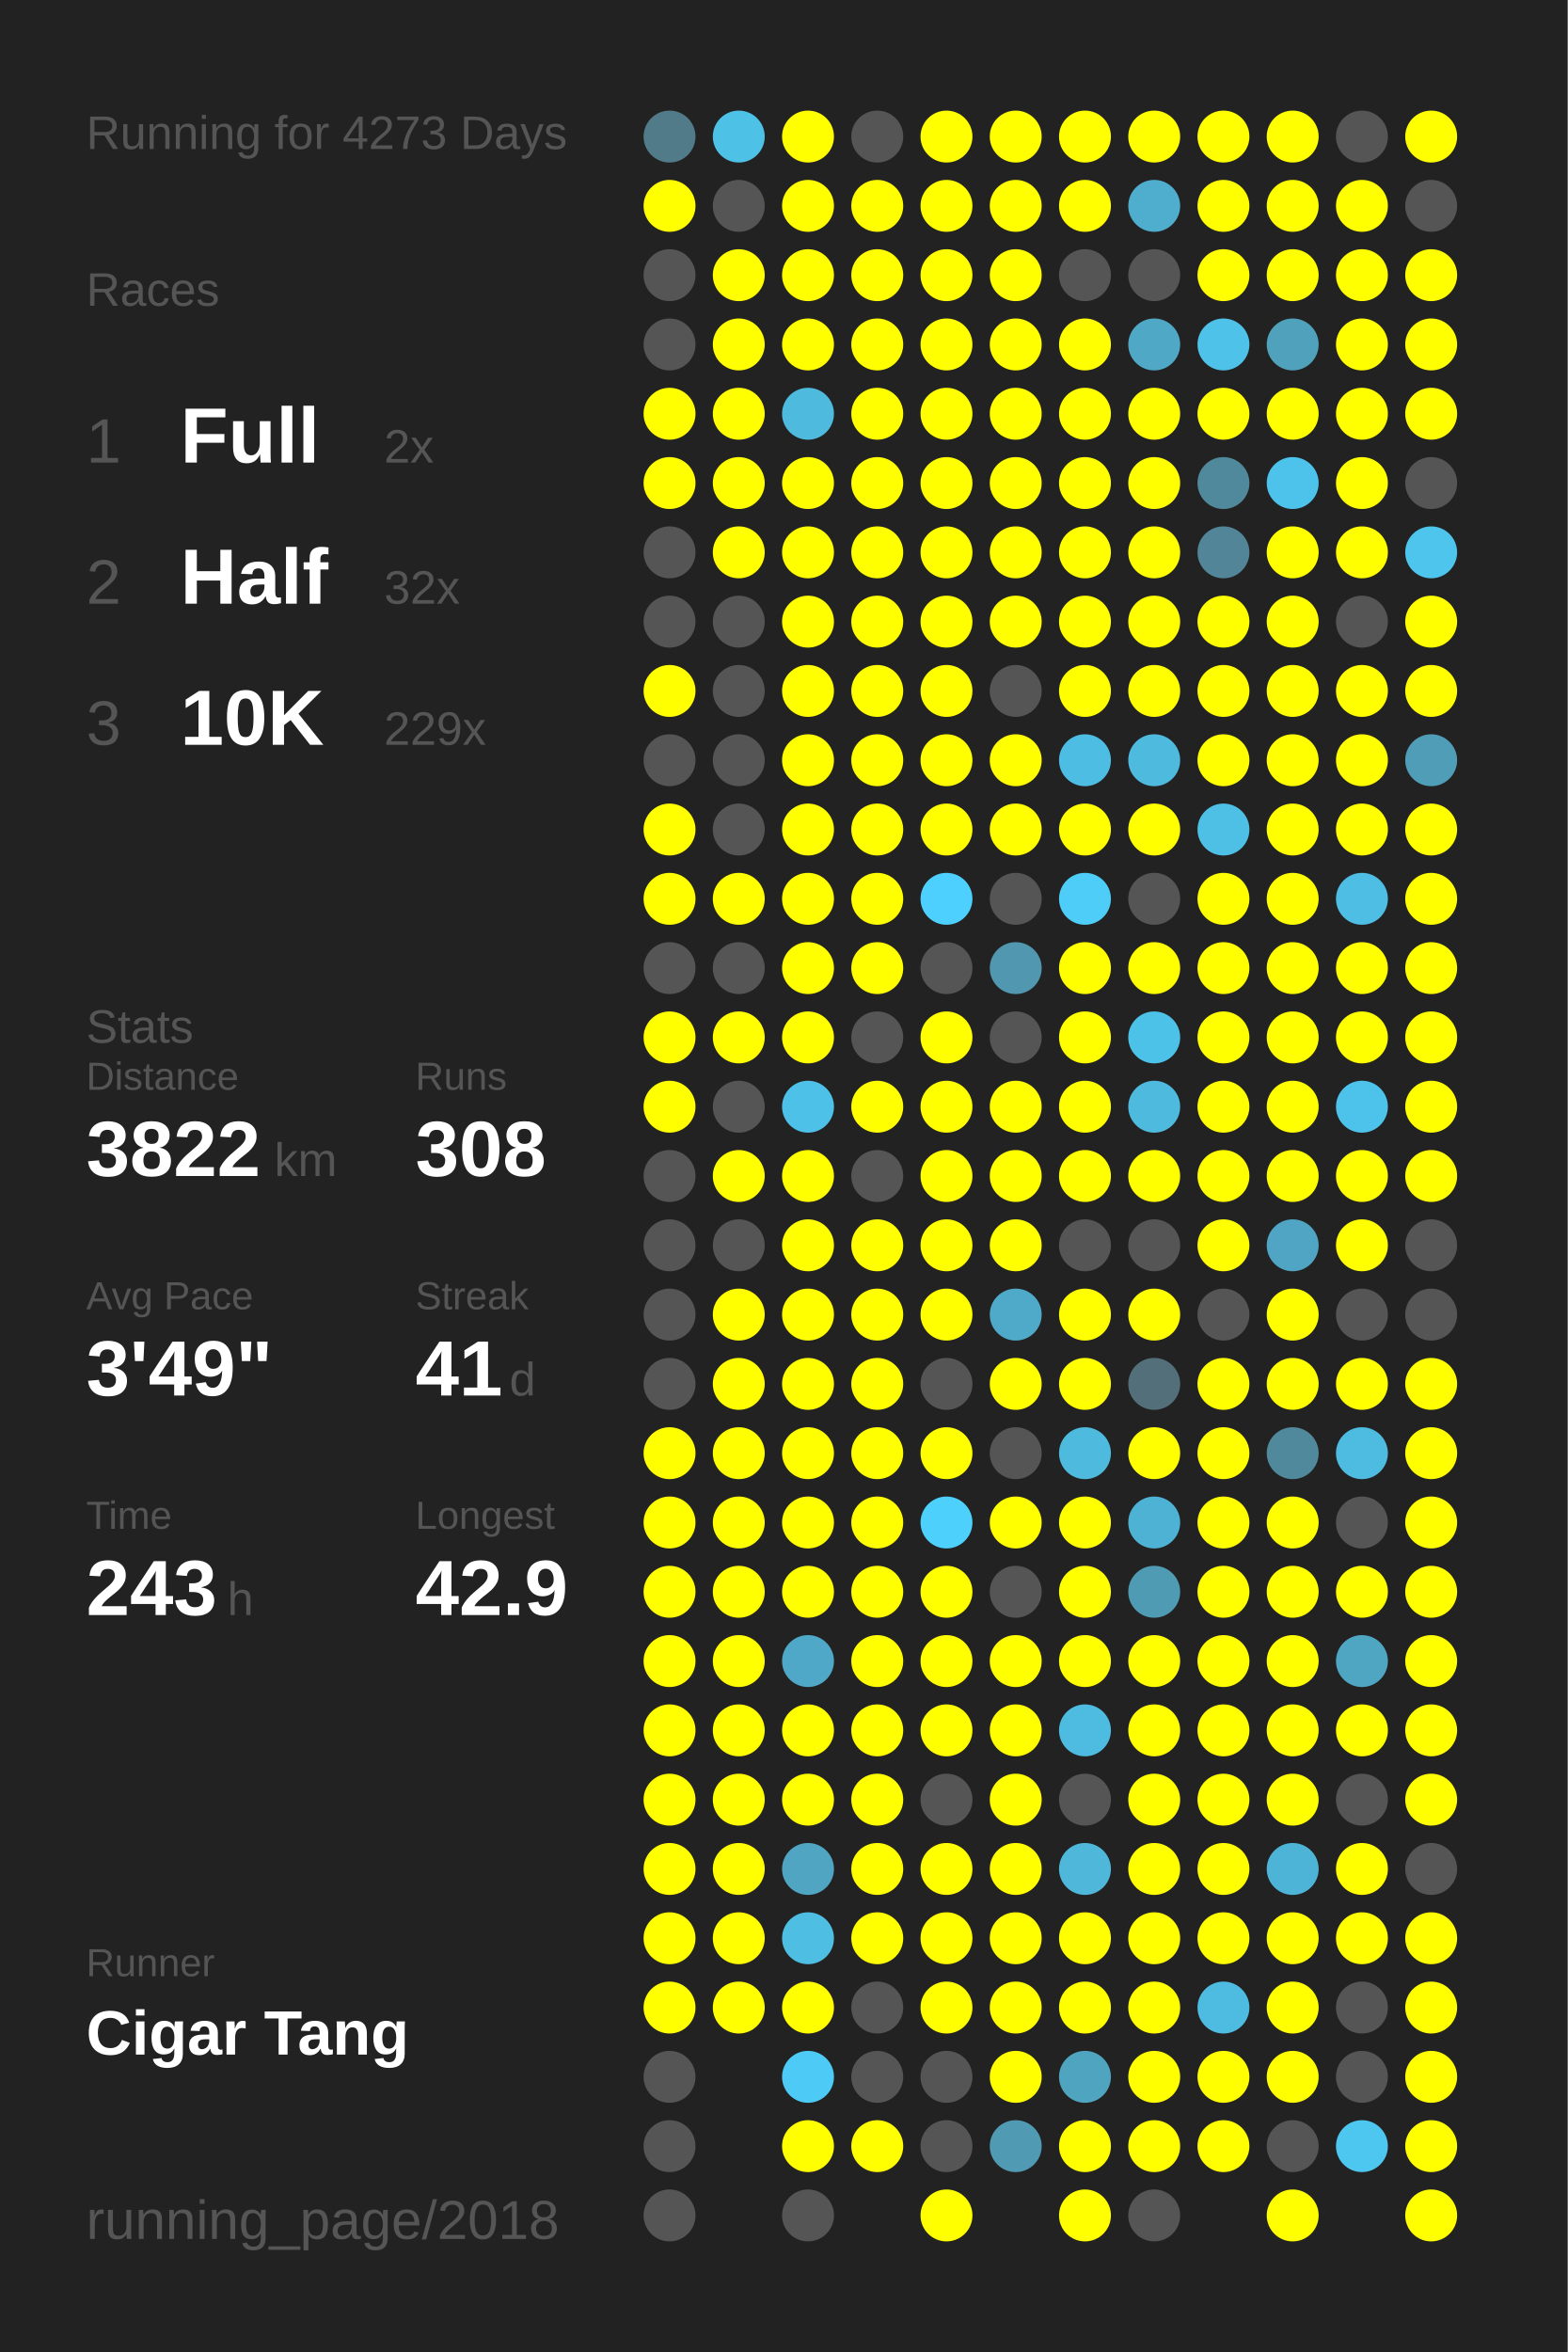
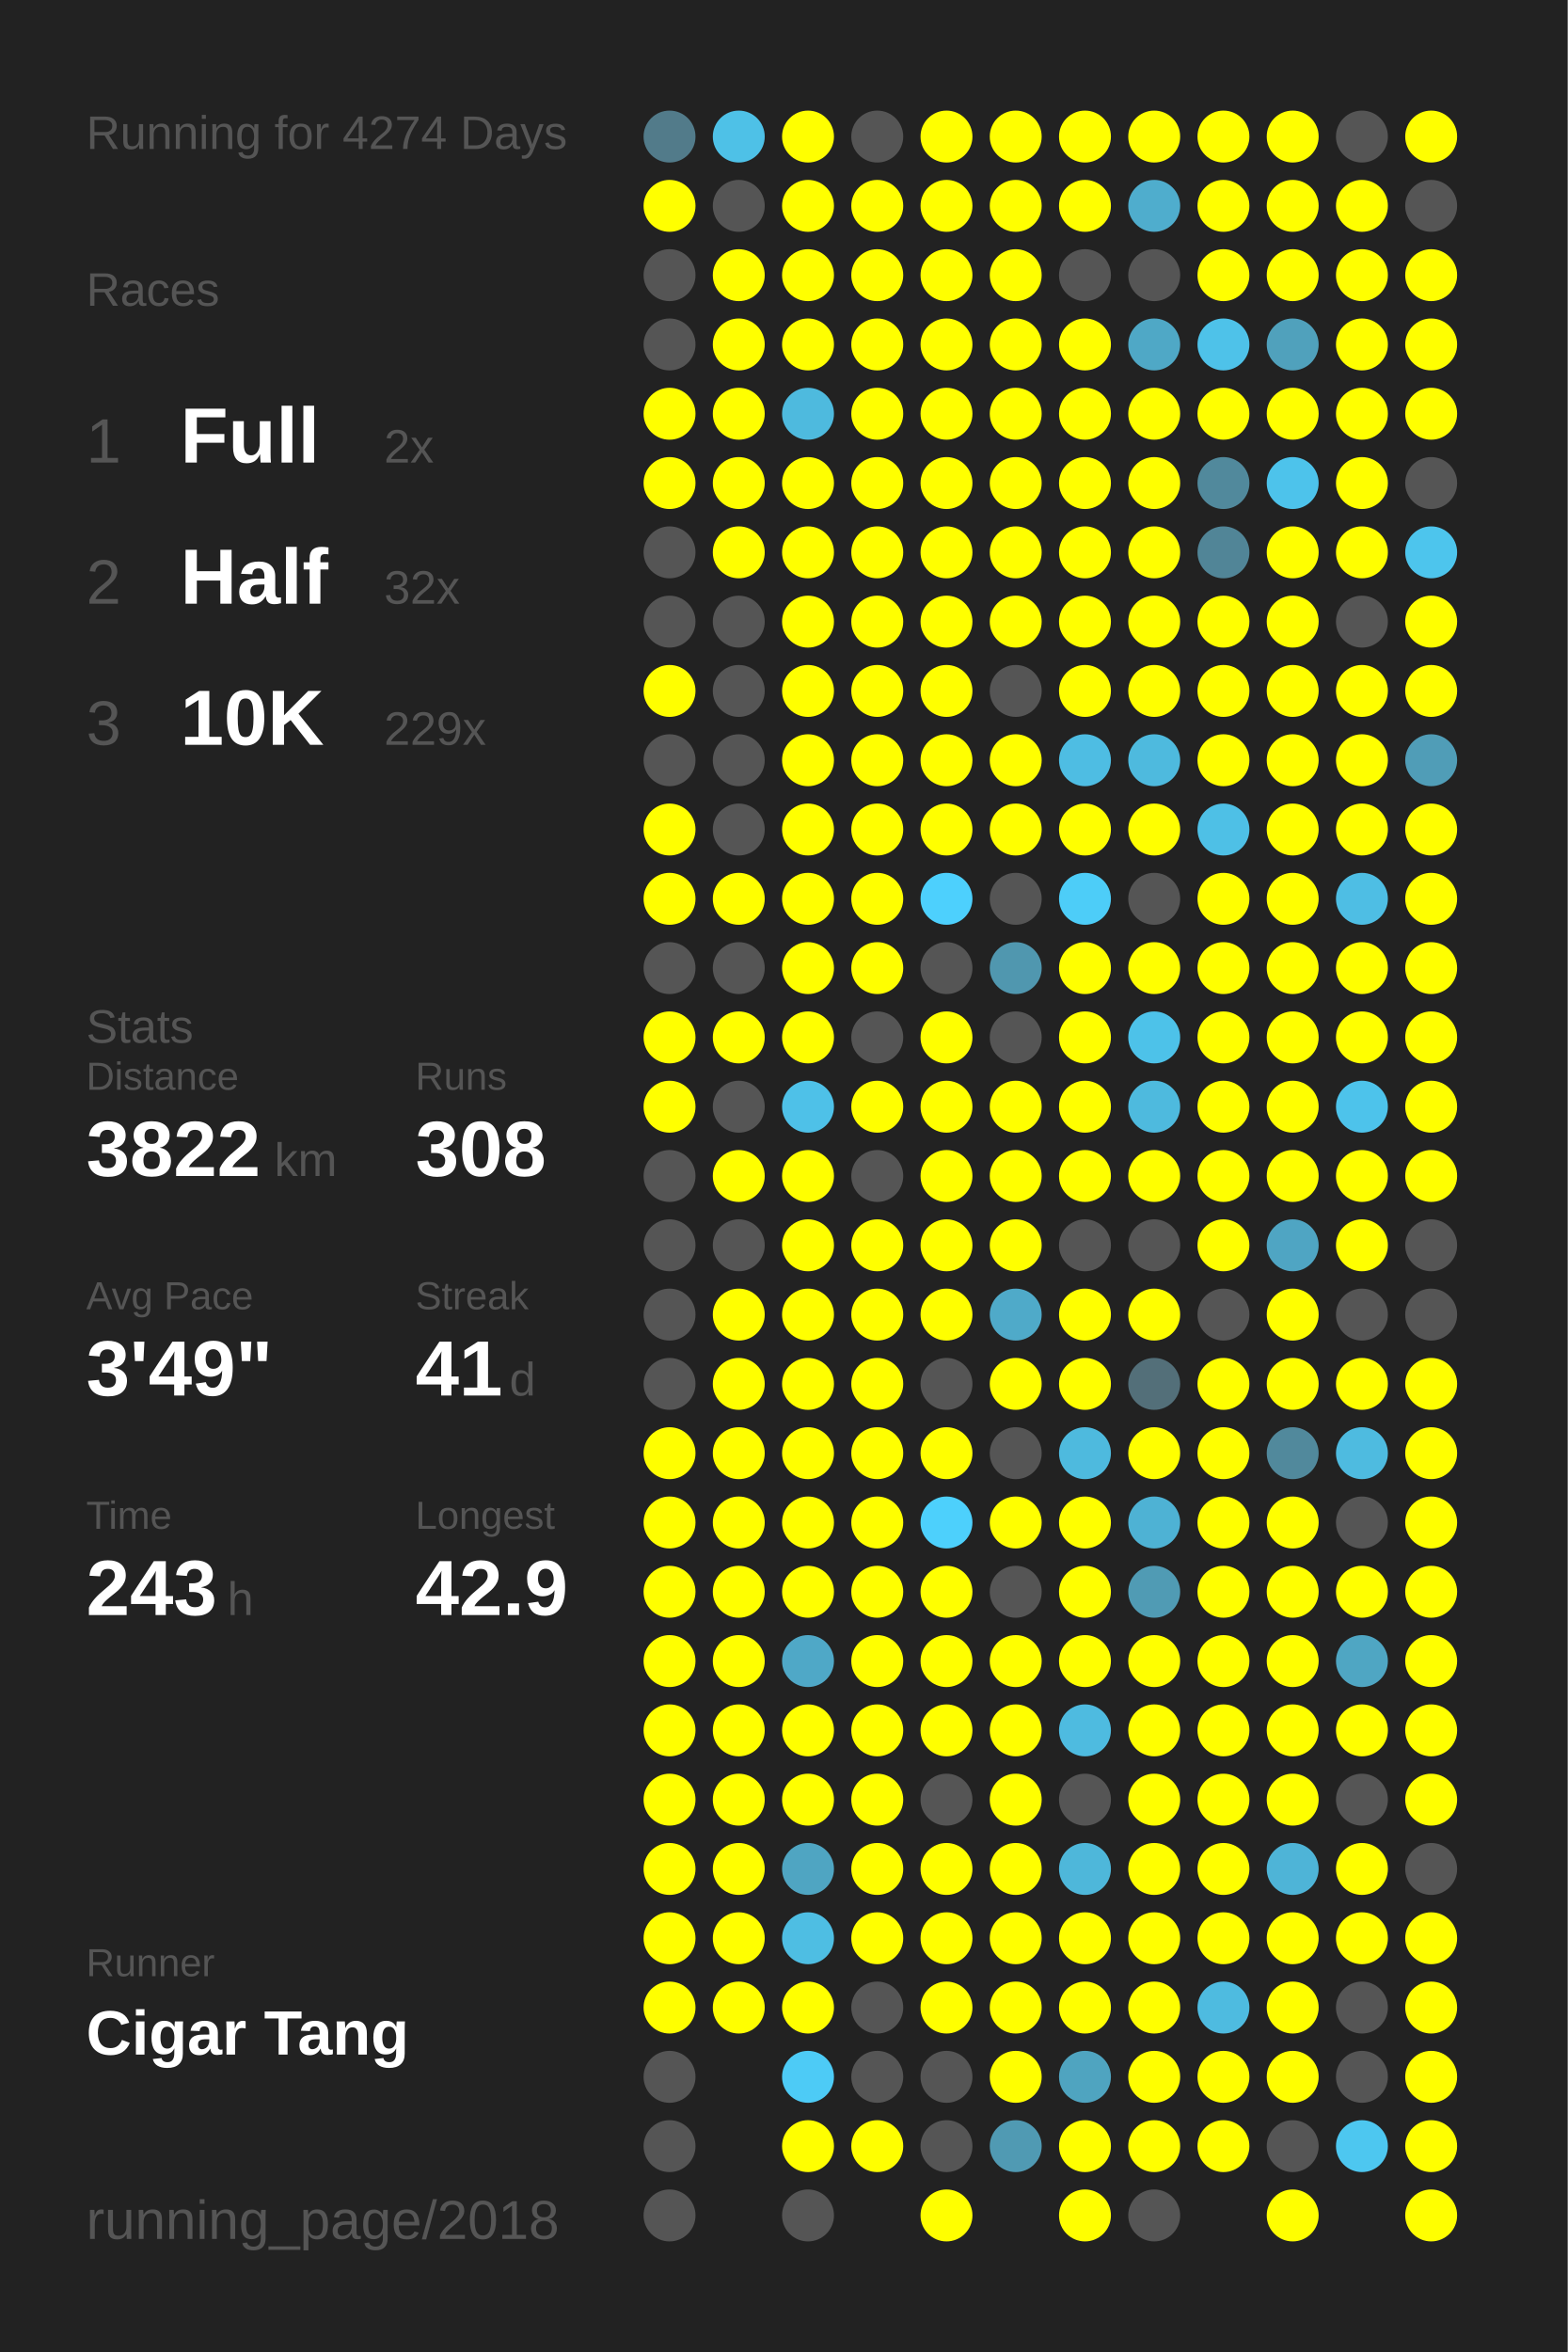
<svg xmlns="http://www.w3.org/2000/svg" baseProfile="full" height="300mm" version="1.1" viewBox="0,0,200,300" width="200mm">
  <defs />
  <rect fill="#222222" height="300" width="200" x="0" y="0" />
-   <text fill="#555555" style="font-size:6px; font-family:Arial;" x="11" y="19">Running for 4273 Days</text>
+   <text fill="#555555" style="font-size:6px; font-family:Arial;" x="11" y="19">Running for 4274 Days</text>
  <text fill="#555555" style="font-size:6px; font-family:Arial;" x="11" y="39">Races</text>
  <text fill="#555555" style="font-size:8px; font-family:Arial;" x="11" y="59">1</text>
  <text fill="#FFFFFF" style="font-size:10px; font-family:Arial; font-weight:bold;" x="23" y="59">Full</text>
  <text fill="#555555" style="font-size:6px; font-family:Arial;" x="49" y="59">2x</text>
  <text fill="#555555" style="font-size:8px; font-family:Arial;" x="11" y="77">2</text>
  <text fill="#FFFFFF" style="font-size:10px; font-family:Arial; font-weight:bold;" x="23" y="77">Half</text>
  <text fill="#555555" style="font-size:6px; font-family:Arial;" x="49" y="77">32x</text>
  <text fill="#555555" style="font-size:8px; font-family:Arial;" x="11" y="95">3</text>
  <text fill="#FFFFFF" style="font-size:10px; font-family:Arial; font-weight:bold;" x="23" y="95">10K</text>
  <text fill="#555555" style="font-size:6px; font-family:Arial;" x="49" y="95">229x</text>
  <text fill="#555555" style="font-size:6px; font-family:Arial;" x="11" y="133">Stats</text>
  <text fill="#555555" style="font-size:5px; font-family:Arial;" x="11" y="139">Distance</text>
  <text fill="#FFFFFF" style="font-size:10px; font-family:Arial; font-weight:bold;" x="11" y="150">3822</text>
  <text fill="#555555" style="font-size:6px; font-family:Arial;" x="35" y="150">km</text>
  <text fill="#555555" style="font-size:5px; font-family:Arial;" x="53" y="139">Runs</text>
  <text fill="#FFFFFF" style="font-size:10px; font-family:Arial; font-weight:bold;" x="53" y="150">308</text>
  <text fill="#555555" style="font-size:5px; font-family:Arial;" x="11" y="167">Avg Pace</text>
  <text fill="#FFFFFF" style="font-size:10px; font-family:Arial; font-weight:bold;" x="11" y="178">3'49"</text>
  <text fill="#555555" style="font-size:5px; font-family:Arial;" x="53" y="167">Streak</text>
  <text fill="#FFFFFF" style="font-size:10px; font-family:Arial; font-weight:bold;" x="53" y="178">41</text>
  <text fill="#555555" style="font-size:6px; font-family:Arial;" x="65" y="178">d</text>
  <text fill="#555555" style="font-size:5px; font-family:Arial;" x="11" y="195">Time</text>
  <text fill="#FFFFFF" style="font-size:10px; font-family:Arial; font-weight:bold;" x="11" y="206">243</text>
  <text fill="#555555" style="font-size:6px; font-family:Arial;" x="29" y="206">h</text>
  <text fill="#555555" style="font-size:5px; font-family:Arial;" x="53" y="195">Longest</text>
  <text fill="#FFFFFF" style="font-size:10px; font-family:Arial; font-weight:bold;" x="53" y="206">42.9</text>
  <text fill="#555555" style="font-size:5px; font-family:Arial;" x="11" y="252.065">Runner</text>
  <text fill="#FFFFFF" style="font-size:8px; font-family:Arial; font-weight:bold;" x="11" y="262.065">Cigar Tang</text>
  <text fill="#555555" style="font-size:7px; font-family:Arial;" x="11" y="285.581">running_page/2018</text>
  <circle cx="85.417" cy="17.419" fill="#527b8a" r="3.312" />
  <circle cx="85.417" cy="26.258" fill="#FFFF00" r="3.312" />
  <circle cx="85.417" cy="35.097" fill="#555555" r="3.312" />
  <circle cx="85.417" cy="43.935" fill="#555555" r="3.312" />
  <circle cx="85.417" cy="52.774" fill="#FFFF00" r="3.312" />
  <circle cx="85.417" cy="61.613" fill="#FFFF00" r="3.312" />
  <circle cx="85.417" cy="70.452" fill="#555555" r="3.312" />
  <circle cx="85.417" cy="79.29" fill="#555555" r="3.312" />
  <circle cx="85.417" cy="88.129" fill="#FFFF00" r="3.312" />
  <circle cx="85.417" cy="96.968" fill="#555555" r="3.312" />
  <circle cx="85.417" cy="105.806" fill="#FFFF00" r="3.312" />
  <circle cx="85.417" cy="114.645" fill="#FFFF00" r="3.312" />
  <circle cx="85.417" cy="123.484" fill="#555555" r="3.312" />
  <circle cx="85.417" cy="132.323" fill="#FFFF00" r="3.312" />
  <circle cx="85.417" cy="141.161" fill="#FFFF00" r="3.312" />
  <circle cx="85.417" cy="150" fill="#555555" r="3.312" />
  <circle cx="85.417" cy="158.839" fill="#555555" r="3.312" />
  <circle cx="85.417" cy="167.677" fill="#555555" r="3.312" />
  <circle cx="85.417" cy="176.516" fill="#555555" r="3.312" />
  <circle cx="85.417" cy="185.355" fill="#FFFF00" r="3.312" />
  <circle cx="85.417" cy="194.194" fill="#FFFF00" r="3.312" />
  <circle cx="85.417" cy="203.032" fill="#FFFF00" r="3.312" />
  <circle cx="85.417" cy="211.871" fill="#FFFF00" r="3.312" />
  <circle cx="85.417" cy="220.71" fill="#FFFF00" r="3.312" />
  <circle cx="85.417" cy="229.548" fill="#FFFF00" r="3.312" />
  <circle cx="85.417" cy="238.387" fill="#FFFF00" r="3.312" />
  <circle cx="85.417" cy="247.226" fill="#FFFF00" r="3.312" />
  <circle cx="85.417" cy="256.065" fill="#FFFF00" r="3.312" />
  <circle cx="85.417" cy="264.903" fill="#555555" r="3.312" />
  <circle cx="85.417" cy="273.742" fill="#555555" r="3.312" />
  <circle cx="85.417" cy="282.581" fill="#555555" r="3.312" />
  <circle cx="94.25" cy="17.419" fill="#4ec1e7" r="3.312" />
  <circle cx="94.25" cy="26.258" fill="#555555" r="3.312" />
  <circle cx="94.25" cy="35.097" fill="#FFFF00" r="3.312" />
  <circle cx="94.25" cy="43.935" fill="#FFFF00" r="3.312" />
  <circle cx="94.25" cy="52.774" fill="#FFFF00" r="3.312" />
  <circle cx="94.25" cy="61.613" fill="#FFFF00" r="3.312" />
  <circle cx="94.25" cy="70.452" fill="#FFFF00" r="3.312" />
  <circle cx="94.25" cy="79.29" fill="#555555" r="3.312" />
  <circle cx="94.25" cy="88.129" fill="#555555" r="3.312" />
  <circle cx="94.25" cy="96.968" fill="#555555" r="3.312" />
  <circle cx="94.25" cy="105.806" fill="#555555" r="3.312" />
  <circle cx="94.25" cy="114.645" fill="#FFFF00" r="3.312" />
  <circle cx="94.25" cy="123.484" fill="#555555" r="3.312" />
  <circle cx="94.25" cy="132.323" fill="#FFFF00" r="3.312" />
  <circle cx="94.25" cy="141.161" fill="#555555" r="3.312" />
  <circle cx="94.25" cy="150" fill="#FFFF00" r="3.312" />
  <circle cx="94.25" cy="158.839" fill="#555555" r="3.312" />
  <circle cx="94.25" cy="167.677" fill="#FFFF00" r="3.312" />
  <circle cx="94.25" cy="176.516" fill="#FFFF00" r="3.312" />
  <circle cx="94.25" cy="185.355" fill="#FFFF00" r="3.312" />
  <circle cx="94.25" cy="194.194" fill="#FFFF00" r="3.312" />
  <circle cx="94.25" cy="203.032" fill="#FFFF00" r="3.312" />
  <circle cx="94.25" cy="211.871" fill="#FFFF00" r="3.312" />
  <circle cx="94.25" cy="220.71" fill="#FFFF00" r="3.312" />
  <circle cx="94.25" cy="229.548" fill="#FFFF00" r="3.312" />
  <circle cx="94.25" cy="238.387" fill="#FFFF00" r="3.312" />
  <circle cx="94.25" cy="247.226" fill="#FFFF00" r="3.312" />
  <circle cx="94.25" cy="256.065" fill="#FFFF00" r="3.312" />
  <circle cx="103.083" cy="17.419" fill="#FFFF00" r="3.312" />
  <circle cx="103.083" cy="26.258" fill="#FFFF00" r="3.312" />
  <circle cx="103.083" cy="35.097" fill="#FFFF00" r="3.312" />
  <circle cx="103.083" cy="43.935" fill="#FFFF00" r="3.312" />
  <circle cx="103.083" cy="52.774" fill="#4ebade" r="3.312" />
  <circle cx="103.083" cy="61.613" fill="#FFFF00" r="3.312" />
  <circle cx="103.083" cy="70.452" fill="#FFFF00" r="3.312" />
  <circle cx="103.083" cy="79.29" fill="#FFFF00" r="3.312" />
  <circle cx="103.083" cy="88.129" fill="#FFFF00" r="3.312" />
  <circle cx="103.083" cy="96.968" fill="#FFFF00" r="3.312" />
  <circle cx="103.083" cy="105.806" fill="#FFFF00" r="3.312" />
  <circle cx="103.083" cy="114.645" fill="#FFFF00" r="3.312" />
  <circle cx="103.083" cy="123.484" fill="#FFFF00" r="3.312" />
  <circle cx="103.083" cy="132.323" fill="#FFFF00" r="3.312" />
  <circle cx="103.083" cy="141.161" fill="#4ec1e8" r="3.312" />
  <circle cx="103.083" cy="150" fill="#FFFF00" r="3.312" />
  <circle cx="103.083" cy="158.839" fill="#FFFF00" r="3.312" />
  <circle cx="103.083" cy="167.677" fill="#FFFF00" r="3.312" />
  <circle cx="103.083" cy="176.516" fill="#FFFF00" r="3.312" />
  <circle cx="103.083" cy="185.355" fill="#FFFF00" r="3.312" />
  <circle cx="103.083" cy="194.194" fill="#FFFF00" r="3.312" />
  <circle cx="103.083" cy="203.032" fill="#FFFF00" r="3.312" />
  <circle cx="103.083" cy="211.871" fill="#4fa8c7" r="3.312" />
  <circle cx="103.083" cy="220.71" fill="#FFFF00" r="3.312" />
  <circle cx="103.083" cy="229.548" fill="#FFFF00" r="3.312" />
  <circle cx="103.083" cy="238.387" fill="#4fa5c2" r="3.312" />
  <circle cx="103.083" cy="247.226" fill="#4ebee3" r="3.312" />
  <circle cx="103.083" cy="256.065" fill="#FFFF00" r="3.312" />
  <circle cx="103.083" cy="264.903" fill="#4dcbf6" r="3.312" />
  <circle cx="103.083" cy="273.742" fill="#FFFF00" r="3.312" />
  <circle cx="103.083" cy="282.581" fill="#555555" r="3.312" />
  <circle cx="111.917" cy="17.419" fill="#555555" r="3.312" />
  <circle cx="111.917" cy="26.258" fill="#FFFF00" r="3.312" />
  <circle cx="111.917" cy="35.097" fill="#FFFF00" r="3.312" />
  <circle cx="111.917" cy="43.935" fill="#FFFF00" r="3.312" />
  <circle cx="111.917" cy="52.774" fill="#FFFF00" r="3.312" />
  <circle cx="111.917" cy="61.613" fill="#FFFF00" r="3.312" />
  <circle cx="111.917" cy="70.452" fill="#FFFF00" r="3.312" />
  <circle cx="111.917" cy="79.29" fill="#FFFF00" r="3.312" />
  <circle cx="111.917" cy="88.129" fill="#FFFF00" r="3.312" />
  <circle cx="111.917" cy="96.968" fill="#FFFF00" r="3.312" />
  <circle cx="111.917" cy="105.806" fill="#FFFF00" r="3.312" />
  <circle cx="111.917" cy="114.645" fill="#FFFF00" r="3.312" />
  <circle cx="111.917" cy="123.484" fill="#FFFF00" r="3.312" />
  <circle cx="111.917" cy="132.323" fill="#555555" r="3.312" />
  <circle cx="111.917" cy="141.161" fill="#FFFF00" r="3.312" />
  <circle cx="111.917" cy="150" fill="#555555" r="3.312" />
  <circle cx="111.917" cy="158.839" fill="#FFFF00" r="3.312" />
  <circle cx="111.917" cy="167.677" fill="#FFFF00" r="3.312" />
  <circle cx="111.917" cy="176.516" fill="#FFFF00" r="3.312" />
  <circle cx="111.917" cy="185.355" fill="#FFFF00" r="3.312" />
  <circle cx="111.917" cy="194.194" fill="#FFFF00" r="3.312" />
  <circle cx="111.917" cy="203.032" fill="#FFFF00" r="3.312" />
  <circle cx="111.917" cy="211.871" fill="#FFFF00" r="3.312" />
  <circle cx="111.917" cy="220.71" fill="#FFFF00" r="3.312" />
  <circle cx="111.917" cy="229.548" fill="#FFFF00" r="3.312" />
  <circle cx="111.917" cy="238.387" fill="#FFFF00" r="3.312" />
  <circle cx="111.917" cy="247.226" fill="#FFFF00" r="3.312" />
  <circle cx="111.917" cy="256.065" fill="#555555" r="3.312" />
  <circle cx="111.917" cy="264.903" fill="#555555" r="3.312" />
  <circle cx="111.917" cy="273.742" fill="#FFFF00" r="3.312" />
  <circle cx="120.75" cy="17.419" fill="#FFFF00" r="3.312" />
  <circle cx="120.75" cy="26.258" fill="#FFFF00" r="3.312" />
  <circle cx="120.75" cy="35.097" fill="#FFFF00" r="3.312" />
  <circle cx="120.75" cy="43.935" fill="#FFFF00" r="3.312" />
  <circle cx="120.75" cy="52.774" fill="#FFFF00" r="3.312" />
  <circle cx="120.75" cy="61.613" fill="#FFFF00" r="3.312" />
  <circle cx="120.75" cy="70.452" fill="#FFFF00" r="3.312" />
  <circle cx="120.75" cy="79.29" fill="#FFFF00" r="3.312" />
  <circle cx="120.75" cy="88.129" fill="#FFFF00" r="3.312" />
  <circle cx="120.75" cy="96.968" fill="#FFFF00" r="3.312" />
  <circle cx="120.75" cy="105.806" fill="#FFFF00" r="3.312" />
  <circle cx="120.75" cy="114.645" fill="#4dd0fd" r="3.312" />
  <circle cx="120.75" cy="123.484" fill="#555555" r="3.312" />
  <circle cx="120.75" cy="132.323" fill="#FFFF00" r="3.312" />
  <circle cx="120.75" cy="141.161" fill="#FFFF00" r="3.312" />
  <circle cx="120.75" cy="150" fill="#FFFF00" r="3.312" />
  <circle cx="120.75" cy="158.839" fill="#FFFF00" r="3.312" />
  <circle cx="120.75" cy="167.677" fill="#FFFF00" r="3.312" />
  <circle cx="120.75" cy="176.516" fill="#555555" r="3.312" />
  <circle cx="120.75" cy="185.355" fill="#FFFF00" r="3.312" />
  <circle cx="120.75" cy="194.194" fill="#4dd0fc" r="3.312" />
  <circle cx="120.75" cy="203.032" fill="#FFFF00" r="3.312" />
  <circle cx="120.75" cy="211.871" fill="#FFFF00" r="3.312" />
  <circle cx="120.75" cy="220.71" fill="#FFFF00" r="3.312" />
  <circle cx="120.75" cy="229.548" fill="#555555" r="3.312" />
  <circle cx="120.75" cy="238.387" fill="#FFFF00" r="3.312" />
  <circle cx="120.75" cy="247.226" fill="#FFFF00" r="3.312" />
  <circle cx="120.75" cy="256.065" fill="#FFFF00" r="3.312" />
  <circle cx="120.75" cy="264.903" fill="#555555" r="3.312" />
  <circle cx="120.75" cy="273.742" fill="#555555" r="3.312" />
  <circle cx="120.75" cy="282.581" fill="#FFFF00" r="3.312" />
  <circle cx="129.583" cy="17.419" fill="#FFFF00" r="3.312" />
  <circle cx="129.583" cy="26.258" fill="#FFFF00" r="3.312" />
  <circle cx="129.583" cy="35.097" fill="#FFFF00" r="3.312" />
  <circle cx="129.583" cy="43.935" fill="#FFFF00" r="3.312" />
  <circle cx="129.583" cy="52.774" fill="#FFFF00" r="3.312" />
  <circle cx="129.583" cy="61.613" fill="#FFFF00" r="3.312" />
  <circle cx="129.583" cy="70.452" fill="#FFFF00" r="3.312" />
  <circle cx="129.583" cy="79.29" fill="#FFFF00" r="3.312" />
  <circle cx="129.583" cy="88.129" fill="#555555" r="3.312" />
  <circle cx="129.583" cy="96.968" fill="#FFFF00" r="3.312" />
  <circle cx="129.583" cy="105.806" fill="#FFFF00" r="3.312" />
  <circle cx="129.583" cy="114.645" fill="#555555" r="3.312" />
  <circle cx="129.583" cy="123.484" fill="#5097af" r="3.312" />
  <circle cx="129.583" cy="132.323" fill="#555555" r="3.312" />
  <circle cx="129.583" cy="141.161" fill="#FFFF00" r="3.312" />
  <circle cx="129.583" cy="150" fill="#FFFF00" r="3.312" />
  <circle cx="129.583" cy="158.839" fill="#FFFF00" r="3.312" />
  <circle cx="129.583" cy="167.677" fill="#4faac9" r="3.312" />
  <circle cx="129.583" cy="176.516" fill="#FFFF00" r="3.312" />
  <circle cx="129.583" cy="185.355" fill="#555555" r="3.312" />
  <circle cx="129.583" cy="194.194" fill="#FFFF00" r="3.312" />
  <circle cx="129.583" cy="203.032" fill="#555555" r="3.312" />
  <circle cx="129.583" cy="211.871" fill="#FFFF00" r="3.312" />
  <circle cx="129.583" cy="220.71" fill="#FFFF00" r="3.312" />
  <circle cx="129.583" cy="229.548" fill="#FFFF00" r="3.312" />
  <circle cx="129.583" cy="238.387" fill="#FFFF00" r="3.312" />
  <circle cx="129.583" cy="247.226" fill="#FFFF00" r="3.312" />
  <circle cx="129.583" cy="256.065" fill="#FFFF00" r="3.312" />
  <circle cx="129.583" cy="264.903" fill="#FFFF00" r="3.312" />
  <circle cx="129.583" cy="273.742" fill="#509ab3" r="3.312" />
  <circle cx="138.417" cy="17.419" fill="#FFFF00" r="3.312" />
  <circle cx="138.417" cy="26.258" fill="#FFFF00" r="3.312" />
  <circle cx="138.417" cy="35.097" fill="#555555" r="3.312" />
  <circle cx="138.417" cy="43.935" fill="#FFFF00" r="3.312" />
  <circle cx="138.417" cy="52.774" fill="#FFFF00" r="3.312" />
  <circle cx="138.417" cy="61.613" fill="#FFFF00" r="3.312" />
  <circle cx="138.417" cy="70.452" fill="#FFFF00" r="3.312" />
  <circle cx="138.417" cy="79.29" fill="#FFFF00" r="3.312" />
  <circle cx="138.417" cy="88.129" fill="#FFFF00" r="3.312" />
  <circle cx="138.417" cy="96.968" fill="#4ebde3" r="3.312" />
  <circle cx="138.417" cy="105.806" fill="#FFFF00" r="3.312" />
  <circle cx="138.417" cy="114.645" fill="#4dcdf8" r="3.312" />
  <circle cx="138.417" cy="123.484" fill="#FFFF00" r="3.312" />
  <circle cx="138.417" cy="132.323" fill="#FFFF00" r="3.312" />
  <circle cx="138.417" cy="141.161" fill="#FFFF00" r="3.312" />
  <circle cx="138.417" cy="150" fill="#FFFF00" r="3.312" />
  <circle cx="138.417" cy="158.839" fill="#555555" r="3.312" />
  <circle cx="138.417" cy="167.677" fill="#FFFF00" r="3.312" />
  <circle cx="138.417" cy="176.516" fill="#FFFF00" r="3.312" />
  <circle cx="138.417" cy="185.355" fill="#4ebade" r="3.312" />
  <circle cx="138.417" cy="194.194" fill="#FFFF00" r="3.312" />
  <circle cx="138.417" cy="203.032" fill="#FFFF00" r="3.312" />
  <circle cx="138.417" cy="211.871" fill="#FFFF00" r="3.312" />
  <circle cx="138.417" cy="220.71" fill="#4ebbe0" r="3.312" />
  <circle cx="138.417" cy="229.548" fill="#555555" r="3.312" />
  <circle cx="138.417" cy="238.387" fill="#4eb7da" r="3.312" />
  <circle cx="138.417" cy="247.226" fill="#FFFF00" r="3.312" />
  <circle cx="138.417" cy="256.065" fill="#FFFF00" r="3.312" />
  <circle cx="138.417" cy="264.903" fill="#4fa4c0" r="3.312" />
  <circle cx="138.417" cy="273.742" fill="#FFFF00" r="3.312" />
  <circle cx="138.417" cy="282.581" fill="#FFFF00" r="3.312" />
  <circle cx="147.25" cy="17.419" fill="#FFFF00" r="3.312" />
  <circle cx="147.25" cy="26.258" fill="#4fadcd" r="3.312" />
  <circle cx="147.25" cy="35.097" fill="#555555" r="3.312" />
  <circle cx="147.25" cy="43.935" fill="#4fa8c6" r="3.312" />
  <circle cx="147.25" cy="52.774" fill="#FFFF00" r="3.312" />
  <circle cx="147.25" cy="61.613" fill="#FFFF00" r="3.312" />
  <circle cx="147.25" cy="70.452" fill="#FFFF00" r="3.312" />
  <circle cx="147.25" cy="79.29" fill="#FFFF00" r="3.312" />
  <circle cx="147.25" cy="88.129" fill="#FFFF00" r="3.312" />
  <circle cx="147.25" cy="96.968" fill="#4ebade" r="3.312" />
  <circle cx="147.25" cy="105.806" fill="#FFFF00" r="3.312" />
  <circle cx="147.25" cy="114.645" fill="#555555" r="3.312" />
  <circle cx="147.25" cy="123.484" fill="#FFFF00" r="3.312" />
  <circle cx="147.25" cy="132.323" fill="#4dc2e9" r="3.312" />
  <circle cx="147.25" cy="141.161" fill="#4ebade" r="3.312" />
  <circle cx="147.25" cy="150" fill="#FFFF00" r="3.312" />
  <circle cx="147.25" cy="158.839" fill="#555555" r="3.312" />
  <circle cx="147.25" cy="167.677" fill="#FFFF00" r="3.312" />
  <circle cx="147.25" cy="176.516" fill="#536f79" r="3.312" />
  <circle cx="147.25" cy="185.355" fill="#FFFF00" r="3.312" />
  <circle cx="147.25" cy="194.194" fill="#4eb2d4" r="3.312" />
  <circle cx="147.25" cy="203.032" fill="#509bb4" r="3.312" />
  <circle cx="147.25" cy="211.871" fill="#FFFF00" r="3.312" />
  <circle cx="147.25" cy="220.71" fill="#FFFF00" r="3.312" />
  <circle cx="147.25" cy="229.548" fill="#FFFF00" r="3.312" />
  <circle cx="147.25" cy="238.387" fill="#FFFF00" r="3.312" />
  <circle cx="147.25" cy="247.226" fill="#FFFF00" r="3.312" />
  <circle cx="147.25" cy="256.065" fill="#FFFF00" r="3.312" />
  <circle cx="147.25" cy="264.903" fill="#FFFF00" r="3.312" />
  <circle cx="147.25" cy="273.742" fill="#FFFF00" r="3.312" />
  <circle cx="147.25" cy="282.581" fill="#555555" r="3.312" />
  <circle cx="156.083" cy="17.419" fill="#FFFF00" r="3.312" />
  <circle cx="156.083" cy="26.258" fill="#FFFF00" r="3.312" />
  <circle cx="156.083" cy="35.097" fill="#FFFF00" r="3.312" />
  <circle cx="156.083" cy="43.935" fill="#4ec2e9" r="3.312" />
  <circle cx="156.083" cy="52.774" fill="#FFFF00" r="3.312" />
  <circle cx="156.083" cy="61.613" fill="#51899c" r="3.312" />
  <circle cx="156.083" cy="70.452" fill="#518597" r="3.312" />
  <circle cx="156.083" cy="79.29" fill="#FFFF00" r="3.312" />
  <circle cx="156.083" cy="88.129" fill="#FFFF00" r="3.312" />
  <circle cx="156.083" cy="96.968" fill="#FFFF00" r="3.312" />
  <circle cx="156.083" cy="105.806" fill="#4ec0e6" r="3.312" />
  <circle cx="156.083" cy="114.645" fill="#FFFF00" r="3.312" />
  <circle cx="156.083" cy="123.484" fill="#FFFF00" r="3.312" />
  <circle cx="156.083" cy="132.323" fill="#FFFF00" r="3.312" />
  <circle cx="156.083" cy="141.161" fill="#FFFF00" r="3.312" />
  <circle cx="156.083" cy="150" fill="#FFFF00" r="3.312" />
  <circle cx="156.083" cy="158.839" fill="#FFFF00" r="3.312" />
  <circle cx="156.083" cy="167.677" fill="#555555" r="3.312" />
  <circle cx="156.083" cy="176.516" fill="#FFFF00" r="3.312" />
  <circle cx="156.083" cy="185.355" fill="#FFFF00" r="3.312" />
  <circle cx="156.083" cy="194.194" fill="#FFFF00" r="3.312" />
  <circle cx="156.083" cy="203.032" fill="#FFFF00" r="3.312" />
  <circle cx="156.083" cy="211.871" fill="#FFFF00" r="3.312" />
  <circle cx="156.083" cy="220.71" fill="#FFFF00" r="3.312" />
  <circle cx="156.083" cy="229.548" fill="#FFFF00" r="3.312" />
  <circle cx="156.083" cy="238.387" fill="#FFFF00" r="3.312" />
  <circle cx="156.083" cy="247.226" fill="#FFFF00" r="3.312" />
  <circle cx="156.083" cy="256.065" fill="#4ebbe0" r="3.312" />
  <circle cx="156.083" cy="264.903" fill="#FFFF00" r="3.312" />
  <circle cx="156.083" cy="273.742" fill="#FFFF00" r="3.312" />
  <circle cx="164.917" cy="17.419" fill="#FFFF00" r="3.312" />
  <circle cx="164.917" cy="26.258" fill="#FFFF00" r="3.312" />
  <circle cx="164.917" cy="35.097" fill="#FFFF00" r="3.312" />
  <circle cx="164.917" cy="43.935" fill="#50a1bc" r="3.312" />
  <circle cx="164.917" cy="52.774" fill="#FFFF00" r="3.312" />
  <circle cx="164.917" cy="61.613" fill="#4dc3eb" r="3.312" />
  <circle cx="164.917" cy="70.452" fill="#FFFF00" r="3.312" />
  <circle cx="164.917" cy="79.29" fill="#FFFF00" r="3.312" />
  <circle cx="164.917" cy="88.129" fill="#FFFF00" r="3.312" />
  <circle cx="164.917" cy="96.968" fill="#FFFF00" r="3.312" />
  <circle cx="164.917" cy="105.806" fill="#FFFF00" r="3.312" />
  <circle cx="164.917" cy="114.645" fill="#FFFF00" r="3.312" />
  <circle cx="164.917" cy="123.484" fill="#FFFF00" r="3.312" />
  <circle cx="164.917" cy="132.323" fill="#FFFF00" r="3.312" />
  <circle cx="164.917" cy="141.161" fill="#FFFF00" r="3.312" />
  <circle cx="164.917" cy="150" fill="#FFFF00" r="3.312" />
  <circle cx="164.917" cy="158.839" fill="#4fa5c3" r="3.312" />
  <circle cx="164.917" cy="167.677" fill="#FFFF00" r="3.312" />
  <circle cx="164.917" cy="176.516" fill="#FFFF00" r="3.312" />
  <circle cx="164.917" cy="185.355" fill="#51899c" r="3.312" />
  <circle cx="164.917" cy="194.194" fill="#FFFF00" r="3.312" />
  <circle cx="164.917" cy="203.032" fill="#FFFF00" r="3.312" />
  <circle cx="164.917" cy="211.871" fill="#FFFF00" r="3.312" />
  <circle cx="164.917" cy="220.71" fill="#FFFF00" r="3.312" />
  <circle cx="164.917" cy="229.548" fill="#FFFF00" r="3.312" />
  <circle cx="164.917" cy="238.387" fill="#4eb4d7" r="3.312" />
  <circle cx="164.917" cy="247.226" fill="#FFFF00" r="3.312" />
  <circle cx="164.917" cy="256.065" fill="#FFFF00" r="3.312" />
  <circle cx="164.917" cy="264.903" fill="#FFFF00" r="3.312" />
  <circle cx="164.917" cy="273.742" fill="#555555" r="3.312" />
  <circle cx="164.917" cy="282.581" fill="#FFFF00" r="3.312" />
  <circle cx="173.75" cy="17.419" fill="#555555" r="3.312" />
  <circle cx="173.75" cy="26.258" fill="#FFFF00" r="3.312" />
  <circle cx="173.75" cy="35.097" fill="#FFFF00" r="3.312" />
  <circle cx="173.75" cy="43.935" fill="#FFFF00" r="3.312" />
  <circle cx="173.75" cy="52.774" fill="#FFFF00" r="3.312" />
  <circle cx="173.75" cy="61.613" fill="#FFFF00" r="3.312" />
  <circle cx="173.75" cy="70.452" fill="#FFFF00" r="3.312" />
  <circle cx="173.75" cy="79.29" fill="#555555" r="3.312" />
  <circle cx="173.75" cy="88.129" fill="#FFFF00" r="3.312" />
  <circle cx="173.75" cy="96.968" fill="#FFFF00" r="3.312" />
  <circle cx="173.75" cy="105.806" fill="#FFFF00" r="3.312" />
  <circle cx="173.75" cy="114.645" fill="#4ebee4" r="3.312" />
  <circle cx="173.75" cy="123.484" fill="#FFFF00" r="3.312" />
  <circle cx="173.75" cy="132.323" fill="#FFFF00" r="3.312" />
  <circle cx="173.75" cy="141.161" fill="#4dc3eb" r="3.312" />
  <circle cx="173.75" cy="150" fill="#FFFF00" r="3.312" />
  <circle cx="173.75" cy="158.839" fill="#FFFF00" r="3.312" />
  <circle cx="173.75" cy="167.677" fill="#555555" r="3.312" />
  <circle cx="173.75" cy="176.516" fill="#FFFF00" r="3.312" />
  <circle cx="173.75" cy="185.355" fill="#4ebbe0" r="3.312" />
  <circle cx="173.75" cy="194.194" fill="#555555" r="3.312" />
  <circle cx="173.75" cy="203.032" fill="#FFFF00" r="3.312" />
  <circle cx="173.75" cy="211.871" fill="#4fa6c3" r="3.312" />
  <circle cx="173.75" cy="220.71" fill="#FFFF00" r="3.312" />
  <circle cx="173.75" cy="229.548" fill="#555555" r="3.312" />
  <circle cx="173.75" cy="238.387" fill="#FFFF00" r="3.312" />
  <circle cx="173.75" cy="247.226" fill="#FFFF00" r="3.312" />
  <circle cx="173.75" cy="256.065" fill="#555555" r="3.312" />
  <circle cx="173.75" cy="264.903" fill="#555555" r="3.312" />
  <circle cx="173.75" cy="273.742" fill="#4dc7f0" r="3.312" />
  <circle cx="182.583" cy="17.419" fill="#FFFF00" r="3.312" />
  <circle cx="182.583" cy="26.258" fill="#555555" r="3.312" />
  <circle cx="182.583" cy="35.097" fill="#FFFF00" r="3.312" />
  <circle cx="182.583" cy="43.935" fill="#FFFF00" r="3.312" />
  <circle cx="182.583" cy="52.774" fill="#FFFF00" r="3.312" />
  <circle cx="182.583" cy="61.613" fill="#555555" r="3.312" />
  <circle cx="182.583" cy="70.452" fill="#4dc5ed" r="3.312" />
  <circle cx="182.583" cy="79.29" fill="#FFFF00" r="3.312" />
  <circle cx="182.583" cy="88.129" fill="#FFFF00" r="3.312" />
  <circle cx="182.583" cy="96.968" fill="#509db7" r="3.312" />
  <circle cx="182.583" cy="105.806" fill="#FFFF00" r="3.312" />
  <circle cx="182.583" cy="114.645" fill="#FFFF00" r="3.312" />
  <circle cx="182.583" cy="123.484" fill="#FFFF00" r="3.312" />
  <circle cx="182.583" cy="132.323" fill="#FFFF00" r="3.312" />
  <circle cx="182.583" cy="141.161" fill="#FFFF00" r="3.312" />
  <circle cx="182.583" cy="150" fill="#FFFF00" r="3.312" />
  <circle cx="182.583" cy="158.839" fill="#555555" r="3.312" />
  <circle cx="182.583" cy="167.677" fill="#555555" r="3.312" />
  <circle cx="182.583" cy="176.516" fill="#FFFF00" r="3.312" />
  <circle cx="182.583" cy="185.355" fill="#FFFF00" r="3.312" />
  <circle cx="182.583" cy="194.194" fill="#FFFF00" r="3.312" />
  <circle cx="182.583" cy="203.032" fill="#FFFF00" r="3.312" />
  <circle cx="182.583" cy="211.871" fill="#FFFF00" r="3.312" />
  <circle cx="182.583" cy="220.71" fill="#FFFF00" r="3.312" />
  <circle cx="182.583" cy="229.548" fill="#FFFF00" r="3.312" />
  <circle cx="182.583" cy="238.387" fill="#555555" r="3.312" />
  <circle cx="182.583" cy="247.226" fill="#FFFF00" r="3.312" />
  <circle cx="182.583" cy="256.065" fill="#FFFF00" r="3.312" />
  <circle cx="182.583" cy="264.903" fill="#FFFF00" r="3.312" />
  <circle cx="182.583" cy="273.742" fill="#FFFF00" r="3.312" />
  <circle cx="182.583" cy="282.581" fill="#FFFF00" r="3.312" />
</svg>
